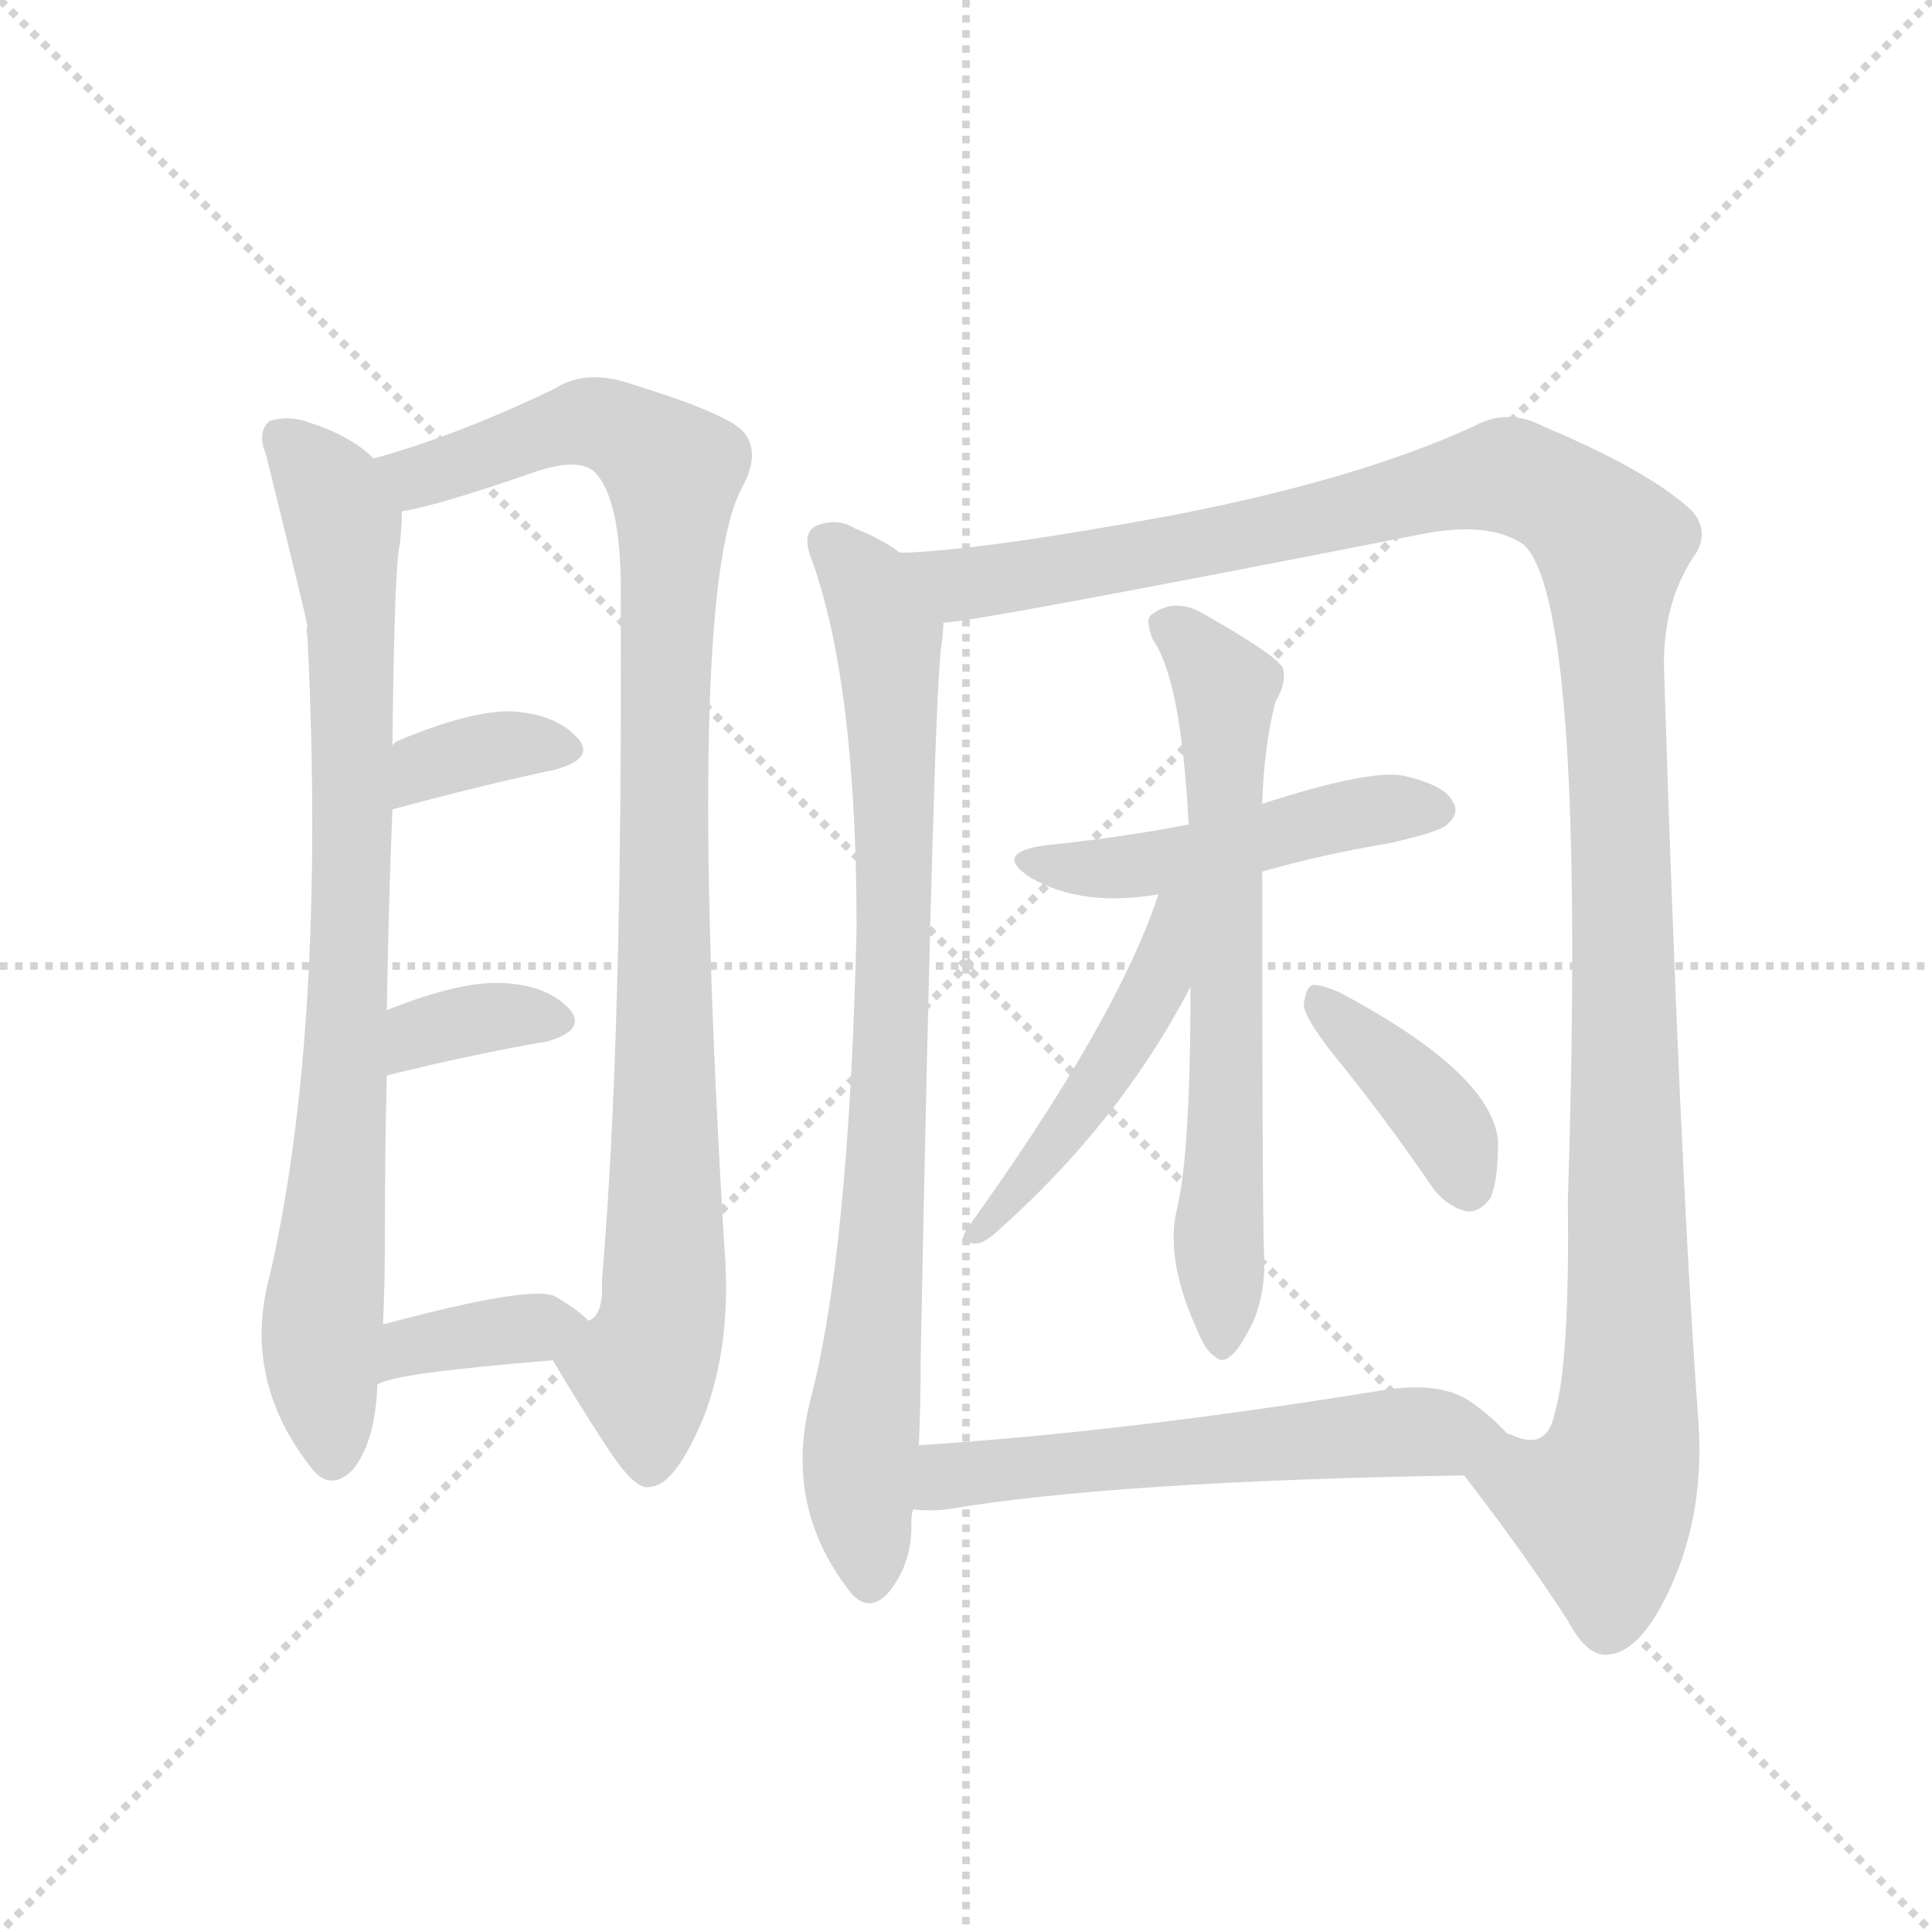
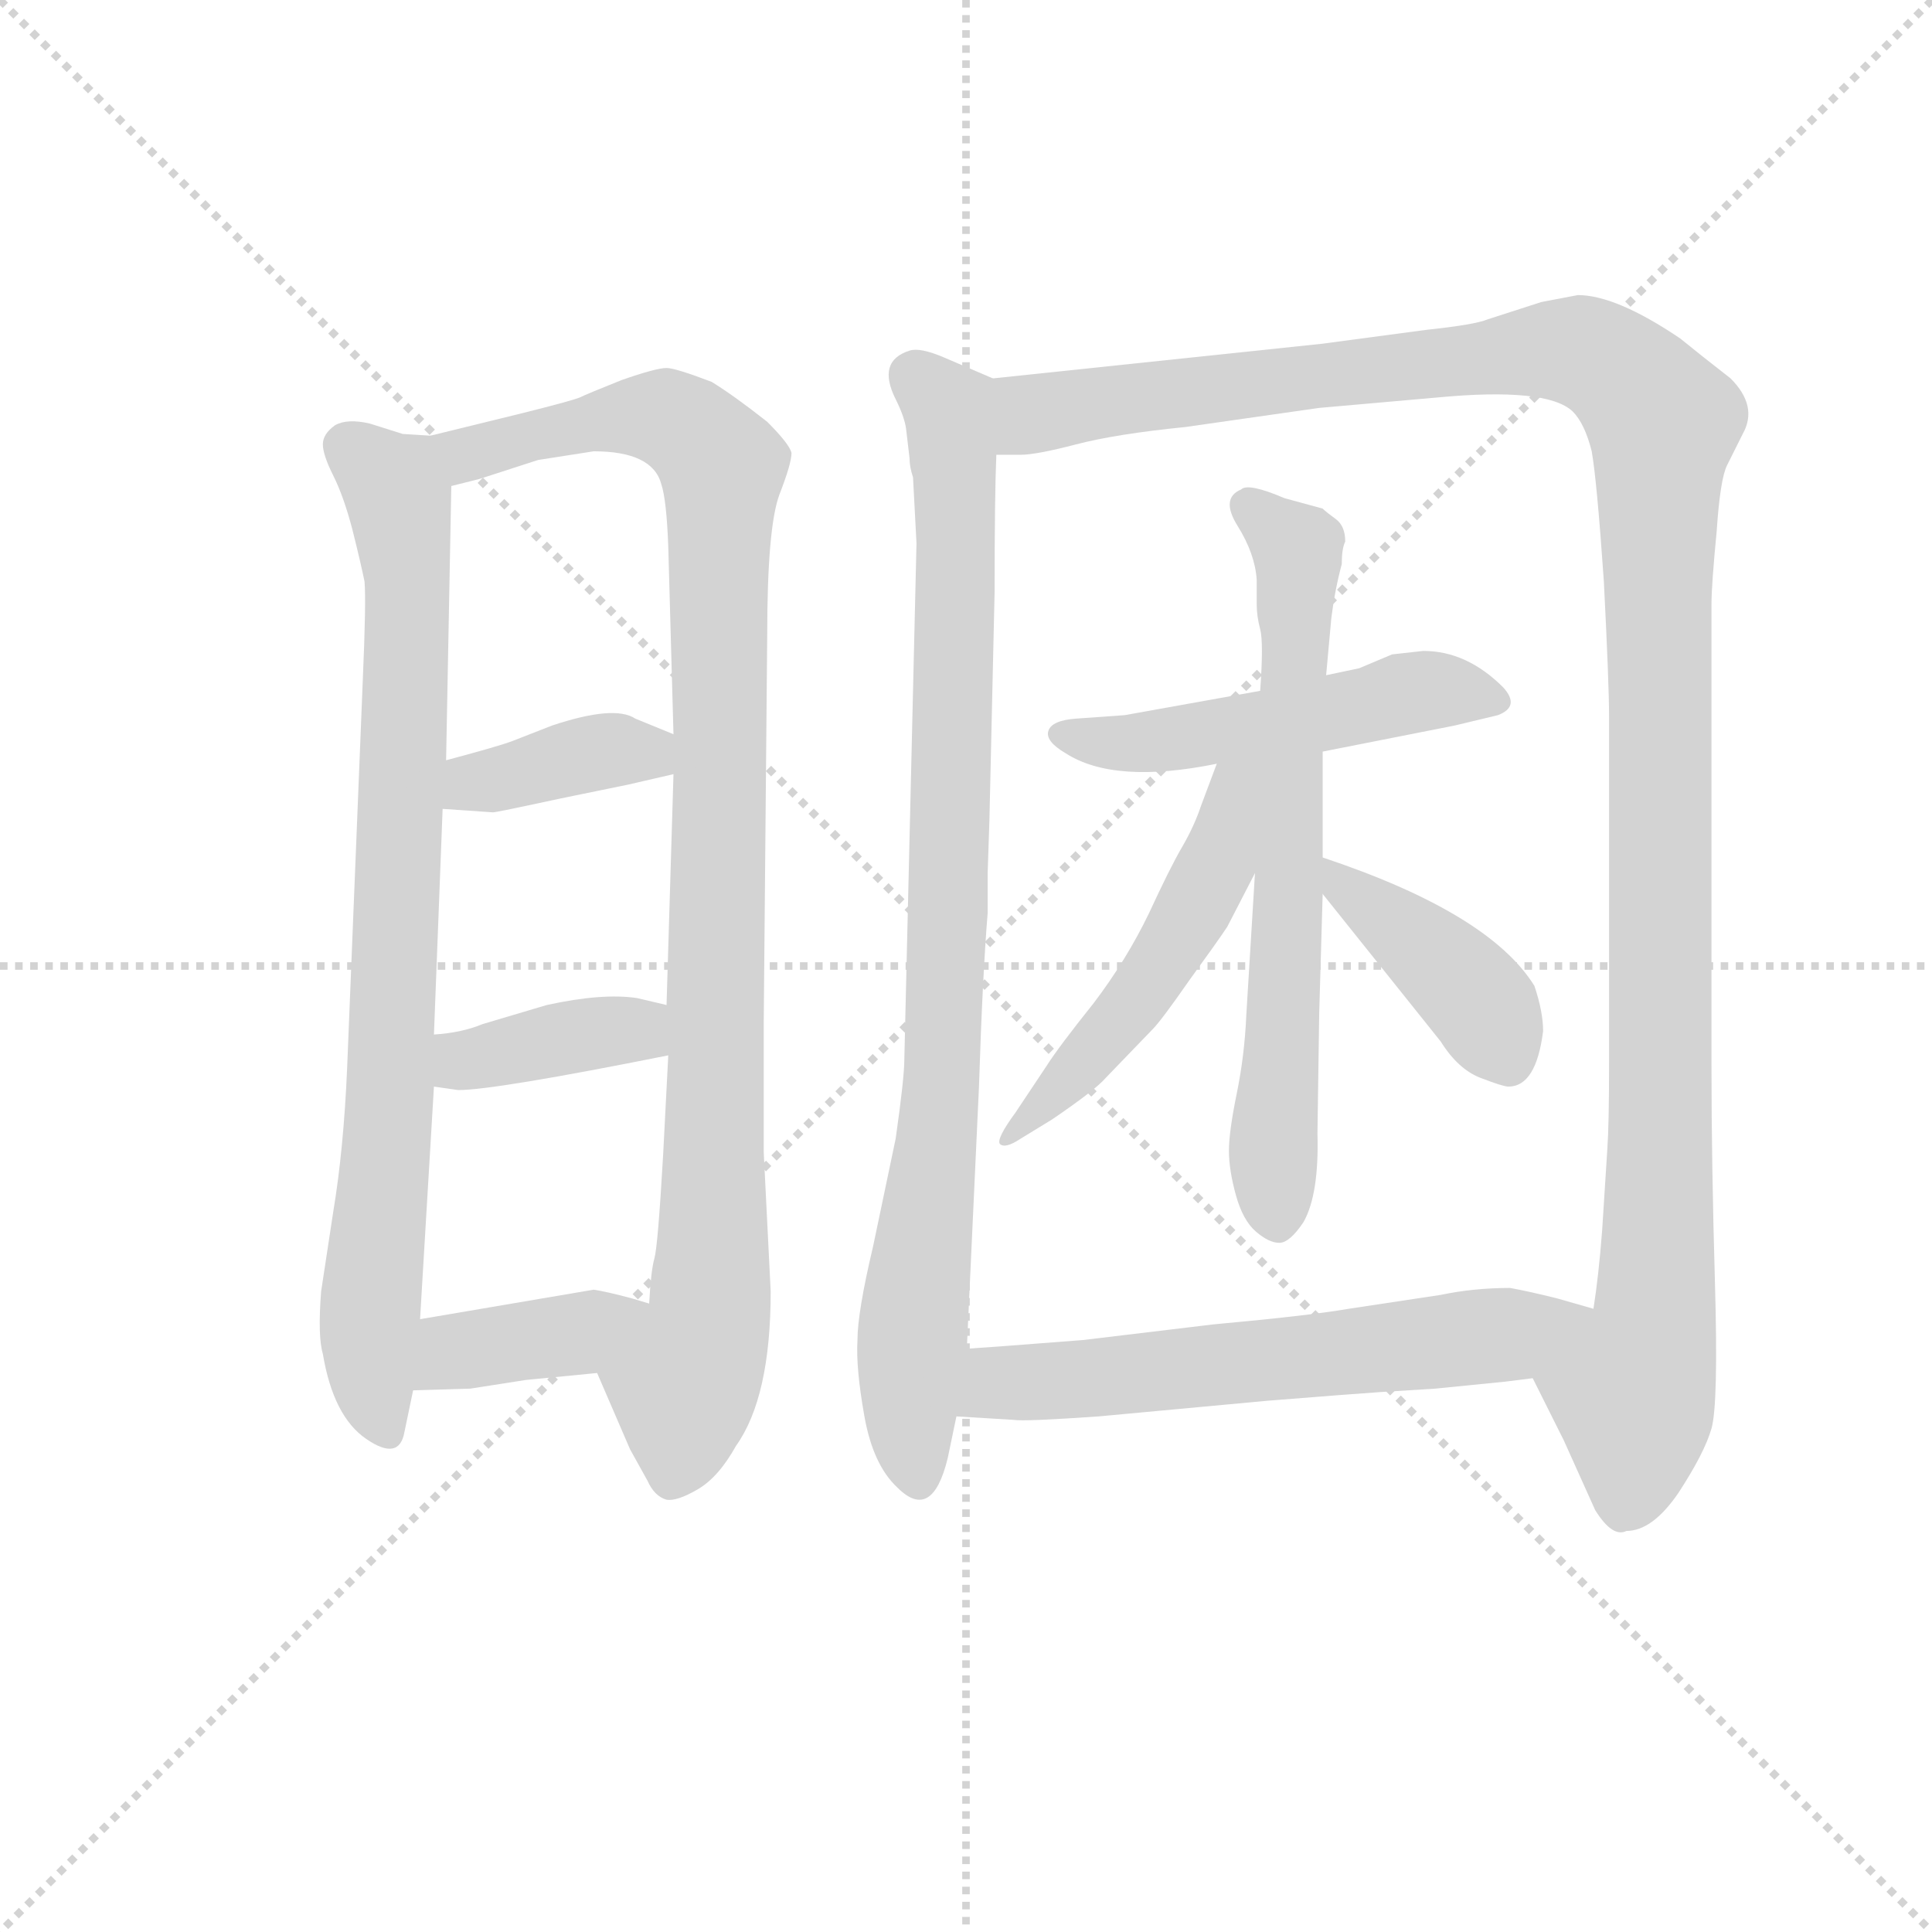
<svg xmlns="http://www.w3.org/2000/svg" version="1.1" viewBox="0 0 1024 1024">
  <g stroke="lightgray" stroke-dasharray="1,1" stroke-width="1" transform="scale(4, 4)">
    <line x1="0" y1="0" x2="256" y2="256" />
    <line x1="256" y1="0" x2="0" y2="256" />
    <line x1="128" y1="0" x2="128" y2="256" />
    <line x1="0" y1="128" x2="256" y2="128" />
  </g>
-   <g transform="scale(1, -1) translate(0, -900)">
+   <g transform="scale(0.92, -0.92) translate(60, -830)">
    <style type="text/css">
      
        @keyframes keyframes0 {
          from {
            stroke: blue;
-             stroke-dashoffset: 809;
-             stroke-width: 128;
-           }
-           72% {
+             stroke-dashoffset: 838;
+             stroke-width: 128;
+           }
+           73% {
            animation-timing-function: step-end;
            stroke: blue;
            stroke-dashoffset: 0;
            stroke-width: 128;
          }
          to {
            stroke: black;
            stroke-width: 1024;
          }
        }
        #make-me-a-hanzi-animation-0 {
-           animation: keyframes0 0.908s both;
+           animation: keyframes0 0.932s both;
          animation-delay: 0s;
          animation-timing-function: linear;
        }
      
        @keyframes keyframes1 {
          from {
            stroke: blue;
-             stroke-dashoffset: 946;
+             stroke-dashoffset: 1014;
+             stroke-width: 128;
+           }
+           77% {
+             animation-timing-function: step-end;
+             stroke: blue;
+             stroke-dashoffset: 0;
+             stroke-width: 128;
+           }
+           to {
+             stroke: black;
+             stroke-width: 1024;
+           }
+         }
+         #make-me-a-hanzi-animation-1 {
+           animation: keyframes1 1.075s both;
+           animation-delay: 0.932s;
+           animation-timing-function: linear;
+         }
+       
+         @keyframes keyframes2 {
+           from {
+             stroke: blue;
+             stroke-dashoffset: 380;
+             stroke-width: 128;
+           }
+           55% {
+             animation-timing-function: step-end;
+             stroke: blue;
+             stroke-dashoffset: 0;
+             stroke-width: 128;
+           }
+           to {
+             stroke: black;
+             stroke-width: 1024;
+           }
+         }
+         #make-me-a-hanzi-animation-2 {
+           animation: keyframes2 0.559s both;
+           animation-delay: 2.007s;
+           animation-timing-function: linear;
+         }
+       
+         @keyframes keyframes3 {
+           from {
+             stroke: blue;
+             stroke-dashoffset: 382;
+             stroke-width: 128;
+           }
+           55% {
+             animation-timing-function: step-end;
+             stroke: blue;
+             stroke-dashoffset: 0;
+             stroke-width: 128;
+           }
+           to {
+             stroke: black;
+             stroke-width: 1024;
+           }
+         }
+         #make-me-a-hanzi-animation-3 {
+           animation: keyframes3 0.561s both;
+           animation-delay: 2.566s;
+           animation-timing-function: linear;
+         }
+       
+         @keyframes keyframes4 {
+           from {
+             stroke: blue;
+             stroke-dashoffset: 390;
+             stroke-width: 128;
+           }
+           56% {
+             animation-timing-function: step-end;
+             stroke: blue;
+             stroke-dashoffset: 0;
+             stroke-width: 128;
+           }
+           to {
+             stroke: black;
+             stroke-width: 1024;
+           }
+         }
+         #make-me-a-hanzi-animation-4 {
+           animation: keyframes4 0.567s both;
+           animation-delay: 3.127s;
+           animation-timing-function: linear;
+         }
+       
+         @keyframes keyframes5 {
+           from {
+             stroke: blue;
+             stroke-dashoffset: 898;
            stroke-width: 128;
          }
          75% {
            animation-timing-function: step-end;
            stroke: blue;
            stroke-dashoffset: 0;
            stroke-width: 128;
          }
          to {
            stroke: black;
            stroke-width: 1024;
          }
        }
-         #make-me-a-hanzi-animation-1 {
-           animation: keyframes1 1.02s both;
-           animation-delay: 0.908s;
-           animation-timing-function: linear;
-         }
-       
-         @keyframes keyframes2 {
-           from {
-             stroke: blue;
-             stroke-dashoffset: 350;
-             stroke-width: 128;
-           }
-           53% {
-             animation-timing-function: step-end;
-             stroke: blue;
-             stroke-dashoffset: 0;
-             stroke-width: 128;
-           }
-           to {
-             stroke: black;
-             stroke-width: 1024;
-           }
-         }
-         #make-me-a-hanzi-animation-2 {
-           animation: keyframes2 0.535s both;
-           animation-delay: 1.928s;
-           animation-timing-function: linear;
-         }
-       
-         @keyframes keyframes3 {
-           from {
-             stroke: blue;
-             stroke-dashoffset: 346;
-             stroke-width: 128;
-           }
-           53% {
-             animation-timing-function: step-end;
-             stroke: blue;
-             stroke-dashoffset: 0;
-             stroke-width: 128;
-           }
-           to {
-             stroke: black;
-             stroke-width: 1024;
-           }
-         }
-         #make-me-a-hanzi-animation-3 {
-           animation: keyframes3 0.532s both;
-           animation-delay: 2.463s;
-           animation-timing-function: linear;
-         }
-       
-         @keyframes keyframes4 {
-           from {
-             stroke: blue;
-             stroke-dashoffset: 360;
-             stroke-width: 128;
-           }
-           54% {
-             animation-timing-function: step-end;
-             stroke: blue;
-             stroke-dashoffset: 0;
-             stroke-width: 128;
-           }
-           to {
-             stroke: black;
-             stroke-width: 1024;
-           }
-         }
-         #make-me-a-hanzi-animation-4 {
-           animation: keyframes4 0.543s both;
-           animation-delay: 2.995s;
-           animation-timing-function: linear;
-         }
-       
-         @keyframes keyframes5 {
-           from {
-             stroke: blue;
-             stroke-dashoffset: 817;
-             stroke-width: 128;
-           }
-           73% {
-             animation-timing-function: step-end;
-             stroke: blue;
-             stroke-dashoffset: 0;
-             stroke-width: 128;
-           }
-           to {
-             stroke: black;
-             stroke-width: 1024;
-           }
-         }
        #make-me-a-hanzi-animation-5 {
-           animation: keyframes5 0.915s both;
-           animation-delay: 3.538s;
+           animation: keyframes5 0.981s both;
+           animation-delay: 3.695s;
          animation-timing-function: linear;
        }
      
        @keyframes keyframes6 {
          from {
            stroke: blue;
-             stroke-dashoffset: 1224;
-             stroke-width: 128;
-           }
-           80% {
+             stroke-dashoffset: 1283;
+             stroke-width: 128;
+           }
+           81% {
            animation-timing-function: step-end;
            stroke: blue;
            stroke-dashoffset: 0;
            stroke-width: 128;
          }
          to {
            stroke: black;
            stroke-width: 1024;
          }
        }
        #make-me-a-hanzi-animation-6 {
-           animation: keyframes6 1.246s both;
-           animation-delay: 4.452s;
+           animation: keyframes6 1.294s both;
+           animation-delay: 4.675s;
          animation-timing-function: linear;
        }
      
        @keyframes keyframes7 {
          from {
            stroke: blue;
-             stroke-dashoffset: 471;
-             stroke-width: 128;
-           }
-           61% {
+             stroke-dashoffset: 511;
+             stroke-width: 128;
+           }
+           62% {
            animation-timing-function: step-end;
            stroke: blue;
            stroke-dashoffset: 0;
            stroke-width: 128;
          }
          to {
            stroke: black;
            stroke-width: 1024;
          }
        }
        #make-me-a-hanzi-animation-7 {
-           animation: keyframes7 0.633s both;
-           animation-delay: 5.699s;
+           animation: keyframes7 0.666s both;
+           animation-delay: 5.97s;
          animation-timing-function: linear;
        }
      
        @keyframes keyframes8 {
          from {
            stroke: blue;
-             stroke-dashoffset: 644;
-             stroke-width: 128;
-           }
-           68% {
+             stroke-dashoffset: 679;
+             stroke-width: 128;
+           }
+           69% {
            animation-timing-function: step-end;
            stroke: blue;
            stroke-dashoffset: 0;
            stroke-width: 128;
          }
          to {
            stroke: black;
            stroke-width: 1024;
          }
        }
        #make-me-a-hanzi-animation-8 {
-           animation: keyframes8 0.774s both;
-           animation-delay: 6.332s;
+           animation: keyframes8 0.803s both;
+           animation-delay: 6.635s;
          animation-timing-function: linear;
        }
      
        @keyframes keyframes9 {
          from {
            stroke: blue;
-             stroke-dashoffset: 466;
-             stroke-width: 128;
-           }
-           60% {
+             stroke-dashoffset: 514;
+             stroke-width: 128;
+           }
+           63% {
            animation-timing-function: step-end;
            stroke: blue;
            stroke-dashoffset: 0;
            stroke-width: 128;
          }
          to {
            stroke: black;
            stroke-width: 1024;
          }
        }
        #make-me-a-hanzi-animation-9 {
-           animation: keyframes9 0.629s both;
-           animation-delay: 7.106s;
+           animation: keyframes9 0.668s both;
+           animation-delay: 7.438s;
          animation-timing-function: linear;
        }
      
        @keyframes keyframes10 {
          from {
            stroke: blue;
-             stroke-dashoffset: 382;
-             stroke-width: 128;
-           }
-           55% {
+             stroke-dashoffset: 409;
+             stroke-width: 128;
+           }
+           57% {
            animation-timing-function: step-end;
            stroke: blue;
            stroke-dashoffset: 0;
            stroke-width: 128;
          }
          to {
            stroke: black;
            stroke-width: 1024;
          }
        }
        #make-me-a-hanzi-animation-10 {
-           animation: keyframes10 0.561s both;
-           animation-delay: 7.735s;
+           animation: keyframes10 0.583s both;
+           animation-delay: 8.106s;
          animation-timing-function: linear;
        }
      
        @keyframes keyframes11 {
          from {
            stroke: blue;
-             stroke-dashoffset: 562;
-             stroke-width: 128;
-           }
-           65% {
+             stroke-dashoffset: 618;
+             stroke-width: 128;
+           }
+           67% {
            animation-timing-function: step-end;
            stroke: blue;
            stroke-dashoffset: 0;
            stroke-width: 128;
          }
          to {
            stroke: black;
            stroke-width: 1024;
          }
        }
        #make-me-a-hanzi-animation-11 {
-           animation: keyframes11 0.707s both;
-           animation-delay: 8.296s;
+           animation: keyframes11 0.753s both;
+           animation-delay: 8.689s;
          animation-timing-function: linear;
        }
      
    </style>
-     <path d="M 198 657 Q 186 669 164 676 Q 154 680 143 677 Q 136 671 141 659 Q 162 574 163 568 Q 162 567 163 562 Q 173 355 143 224 Q 128 169 165 122 Q 175 109 187 121 Q 199 136 200 166 L 203 198 Q 204 219 204 245 Q 204 291 205 330 L 205 364 Q 206 425 208 471 L 208 505 Q 209 601 212 612 Q 213 622 213 629 C 214 645 214 645 198 657 Z" fill="lightgray" />
-     <path d="M 293 179 Q 306 157 321 134 Q 337 109 345 112 Q 358 113 373 149 Q 388 188 384 238 Q 363 584 393 641 Q 403 659 395 670 Q 388 680 336 696 Q 311 705 294 694 Q 242 669 198 657 C 169 648 184 622 213 629 Q 232 632 281 649 Q 306 658 315 650 Q 330 635 329 580 Q 330 348 319 221 Q 320 203 312 200 C 302 172 286 191 293 179 Z" fill="lightgray" />
-     <path d="M 208 471 Q 256 484 294 492 Q 316 498 306 509 Q 294 522 270 523 Q 248 523 210 507 L 208 505 C 185 486 179 463 208 471 Z" fill="lightgray" />
-     <path d="M 205 330 Q 254 342 290 348 Q 311 354 302 365 Q 290 378 266 379 Q 244 380 206 365 Q 205 365 205 364 C 179 349 176 323 205 330 Z" fill="lightgray" />
-     <path d="M 200 166 Q 206 172 293 179 C 323 181 331 182 312 200 Q 306 206 294 213 Q 281 219 203 198 C 174 190 173 152 200 166 Z" fill="lightgray" />
-     <path d="M 477 607 Q 468 614 453 620 Q 443 626 432 621 Q 425 617 430 604 Q 454 538 454 408 Q 450 234 429 156 Q 416 101 450 57 Q 460 44 471 56 Q 484 72 483 94 Q 483 97 484 100 L 487 134 Q 488 156 488 182 Q 495 536 499 558 Q 500 565 500 570 C 502 592 502 592 477 607 Z" fill="lightgray" />
-     <path d="M 776 118 Q 807 78 831 41 Q 841 22 852 23 Q 870 24 886 60 Q 904 100 900 149 Q 890 288 882 545 Q 881 579 897 604 Q 907 617 897 629 Q 875 650 818 674 Q 799 684 781 674 Q 720 646 622 627 Q 519 608 477 607 C 447 605 470 566 500 570 Q 515 570 754 617 Q 790 624 808 611 Q 841 578 831 264 Q 832 177 824 151 Q 820 130 800 140 L 799 140 C 771 131 767 130 776 118 Z" fill="lightgray" />
-     <path d="M 669 438 Q 700 447 736 453 Q 763 459 767 463 Q 774 469 770 475 Q 766 484 743 489 Q 725 492 669 474 L 630 463 Q 594 456 554 452 Q 526 448 546 435 Q 573 419 614 426 L 669 438 Z" fill="lightgray" />
-     <path d="M 631 377 Q 631 290 624 260 Q 617 233 635 194 Q 639 184 644 181 Q 648 177 653 182 Q 657 185 664 199 Q 671 215 670 235 Q 669 256 669 438 L 669 474 Q 670 505 676 528 Q 682 538 680 546 Q 676 553 639 574 Q 623 584 610 574 Q 607 571 611 561 Q 626 540 630 463 L 631 377 Z" fill="lightgray" />
-     <path d="M 614 426 Q 592 359 512 248 Q 508 241 516 241 Q 520 240 527 246 Q 593 304 631 377 C 666 442 624 454 614 426 Z" fill="lightgray" />
-     <path d="M 706 342 Q 733 309 759 271 Q 766 261 777 258 Q 784 257 790 265 Q 794 274 794 295 Q 791 331 710 374 Q 701 378 696 378 Q 692 377 691 367 Q 692 360 706 342 Z" fill="lightgray" />
-     <path d="M 484 100 Q 493 99 502 100 Q 590 115 776 118 C 806 119 820 119 799 140 Q 790 150 778 158 Q 762 168 732 163 Q 596 141 487 134 C 457 132 454 101 484 100 Z" fill="lightgray" />
+     <path d="M 188 579 L 172 580 L 153 586 Q 140 589 133 585 Q 126 580 126 574 Q 126 568 132 556 Q 138 544 143 525 Q 148 505 150 495 Q 151 484 149 438 L 140 215 Q 138 168 132 132 L 125 86 Q 123 60 126 50 Q 132 14 151 1 Q 170 -12 173 5 L 178 29 L 182 70 L 190 204 L 190 234 L 195 364 L 197 392 L 200 550 C 201 578 201 578 188 579 Z" fill="lightgray" />
+     <path d="M 284 39 L 303 -5 Q 308 -14 313 -23 Q 317 -32 324 -34 Q 330 -35 342 -28 Q 354 -21 364 -3 Q 384 25 384 86 L 380 166 L 380 242 L 382 464 Q 382 526 389 545 Q 396 563 396 569 Q 395 574 382 587 Q 363 602 350 610 Q 329 618 324 618 Q 318 618 298 611 Q 278 603 274 601 Q 269 599 241 592 L 188 579 C 159 572 171 542 200 550 L 216 554 L 250 565 Q 256 566 282 570 Q 316 570 321 551 Q 324 542 325 515 L 328 407 L 328 384 L 324 251 L 325 222 L 322 164 Q 319 112 317 105 Q 315 98 314 79 C 311 49 272 67 284 39 Z" fill="lightgray" />
+     <path d="M 195 364 L 224 362 Q 226 362 263 370 L 302 378 L 328 384 C 357 391 356 396 328 407 L 306 416 Q 294 424 258 412 L 235 403 Q 227 400 197 392 C 168 384 165 366 195 364 Z" fill="lightgray" />
+     <path d="M 190 204 L 204 202 Q 225 202 325 222 C 354 228 353 244 324 251 L 307 255 Q 287 258 255 251 L 218 240 Q 206 235 190 234 C 160 231 160 208 190 204 Z" fill="lightgray" />
+     <path d="M 178 29 L 211 30 L 243 35 L 284 39 C 314 42 343 70 314 79 L 304 82 Q 289 86 282 87 L 182 70 C 152 65 148 28 178 29 Z" fill="lightgray" />
+     <path d="M 512 612 L 484 624 Q 470 630 464 628 Q 445 622 456 600 Q 461 590 462 583 L 464 566 Q 464 561 466 555 L 468 517 L 461 220 Q 461 209 456 174 L 443 112 Q 434 74 434 58 Q 433 42 438 14 Q 443 -14 457 -27 Q 477 -47 486 -10 L 491 14 L 497 53 L 504 204 Q 506 267 509 304 L 509 327 L 510 357 L 513 489 Q 513 545 514 568 C 515 598 515 611 512 612 Z" fill="lightgray" />
+     <path d="M 877 -52 Q 892 -52 907 -30 Q 922 -7 926 7 Q 930 21 928 91 Q 926 160 926 216 L 926 482 Q 926 493 929 524 Q 931 554 935 562 L 944 580 Q 953 596 937 612 Q 919 626 908 635 Q 871 660 849 660 L 828 656 L 797 646 Q 790 643 762 640 L 702 632 L 512 612 C 482 609 484 565 514 568 L 528 568 Q 537 568 560 574 Q 583 580 623 584 L 700 595 L 768 601 Q 831 607 846 593 Q 853 586 857 570 Q 860 553 864 495 Q 867 436 867 417 L 867 218 Q 867 182 866 168 L 863 121 Q 861 95 858 76 C 854 46 810 63 823 36 L 841 0 L 859 -40 Q 869 -56 877 -52 Z" fill="lightgray" />
+     <path d="M 702 397 L 778 412 L 803 418 Q 816 423 806 434 Q 785 455 760 455 L 742 453 L 723 445 L 704 441 L 666 432 L 588 418 L 560 416 Q 546 415 544 409 Q 542 403 554 396 Q 582 378 641 390 L 702 397 Z" fill="lightgray" />
+     <path d="M 702 336 L 702 397 L 704 441 L 707 474 Q 709 490 713 505 Q 713 514 715 518 Q 715 527 709.5 531 Q 704 535 702 537 L 680 543 Q 659 552 655 548 Q 643 543 653 527 Q 663 511 664 496 L 664 482 Q 664 475 666 467.5 Q 668 460 666 432 L 663 327 L 658 245 Q 657 222 652.5 200 Q 648 178 648 167 Q 648 156 652 141.5 Q 656 127 663.5 120.5 Q 671 114 677 114 Q 683 114 691 126 Q 700 142 699 177 L 700 246 L 702 315 L 702 336 Z" fill="lightgray" />
+     <path d="M 641 390 L 632 366 Q 628 354 621 342 Q 614 330 602 304 Q 589 277 570 252 Q 550 227 543 216 Q 535 204 525 189 Q 514 174 516 171 Q 519 168 528 174 L 546 185 Q 571 202 577 209 L 604 237 Q 609 242 625 265 Q 641 287 647 296 L 663 327 C 705 409 653 422 641 390 Z" fill="lightgray" />
+     <path d="M 829 236 Q 829 247 824 262 Q 798 304 702 336 C 679 344 683 338 702 315 L 770 230 Q 780 214 793 209 Q 806 204 809 204 Q 825 204 829 236 Z" fill="lightgray" />
+     <path d="M 491 14 L 524 12 Q 530 11 573 14 L 670 23 Q 720 27 735 28 L 767 30 L 807 34 L 823 36 C 853 40 887 68 858 76 L 837 82 Q 821 86 810 88 Q 789 88 770 84 L 717 76 Q 694 72 639 67 L 564 58 L 538 56 Q 513 54 497 53 C 467 51 461 16 491 14 Z" fill="lightgray" />
    <clipPath id="make-me-a-hanzi-clip-0">
-       <path d="M 198 657 Q 186 669 164 676 Q 154 680 143 677 Q 136 671 141 659 Q 162 574 163 568 Q 162 567 163 562 Q 173 355 143 224 Q 128 169 165 122 Q 175 109 187 121 Q 199 136 200 166 L 203 198 Q 204 219 204 245 Q 204 291 205 330 L 205 364 Q 206 425 208 471 L 208 505 Q 209 601 212 612 Q 213 622 213 629 C 214 645 214 645 198 657 Z" />
-     </clipPath>
-     <path clip-path="url(#make-me-a-hanzi-clip-0)" d="M 149 669 L 177 637 L 187 563 L 185 373 L 171 196 L 176 128" fill="none" id="make-me-a-hanzi-animation-0" stroke-dasharray="681 1362" stroke-linecap="round" />
+       <path d="M 188 579 L 172 580 L 153 586 Q 140 589 133 585 Q 126 580 126 574 Q 126 568 132 556 Q 138 544 143 525 Q 148 505 150 495 Q 151 484 149 438 L 140 215 Q 138 168 132 132 L 125 86 Q 123 60 126 50 Q 132 14 151 1 Q 170 -12 173 5 L 178 29 L 182 70 L 190 204 L 190 234 L 195 364 L 197 392 L 200 550 C 201 578 201 578 188 579 Z" />
+     </clipPath>
+     <path clip-path="url(#make-me-a-hanzi-clip-0)" d="M 139 573 L 167 550 L 174 511 L 165 198 L 153 77 L 161 6" fill="none" id="make-me-a-hanzi-animation-0" stroke-dasharray="710 1420" stroke-linecap="round" />
    <clipPath id="make-me-a-hanzi-clip-1">
-       <path d="M 293 179 Q 306 157 321 134 Q 337 109 345 112 Q 358 113 373 149 Q 388 188 384 238 Q 363 584 393 641 Q 403 659 395 670 Q 388 680 336 696 Q 311 705 294 694 Q 242 669 198 657 C 169 648 184 622 213 629 Q 232 632 281 649 Q 306 658 315 650 Q 330 635 329 580 Q 330 348 319 221 Q 320 203 312 200 C 302 172 286 191 293 179 Z" />
-     </clipPath>
-     <path clip-path="url(#make-me-a-hanzi-clip-1)" d="M 206 652 L 223 648 L 314 676 L 337 668 L 356 650 L 351 512 L 353 228 L 341 171 L 344 125" fill="none" id="make-me-a-hanzi-animation-1" stroke-dasharray="818 1636" stroke-linecap="round" />
+       <path d="M 284 39 L 303 -5 Q 308 -14 313 -23 Q 317 -32 324 -34 Q 330 -35 342 -28 Q 354 -21 364 -3 Q 384 25 384 86 L 380 166 L 380 242 L 382 464 Q 382 526 389 545 Q 396 563 396 569 Q 395 574 382 587 Q 363 602 350 610 Q 329 618 324 618 Q 318 618 298 611 Q 278 603 274 601 Q 269 599 241 592 L 188 579 C 159 572 171 542 200 550 L 216 554 L 250 565 Q 256 566 282 570 Q 316 570 321 551 Q 324 542 325 515 L 328 407 L 328 384 L 324 251 L 325 222 L 322 164 Q 319 112 317 105 Q 315 98 314 79 C 311 49 272 67 284 39 Z" />
+     </clipPath>
+     <path clip-path="url(#make-me-a-hanzi-clip-1)" d="M 196 574 L 217 570 L 314 590 L 338 582 L 356 561 L 350 77 L 336 38 L 326 -20" fill="none" id="make-me-a-hanzi-animation-1" stroke-dasharray="886 1772" stroke-linecap="round" />
    <clipPath id="make-me-a-hanzi-clip-2">
-       <path d="M 208 471 Q 256 484 294 492 Q 316 498 306 509 Q 294 522 270 523 Q 248 523 210 507 L 208 505 C 185 486 179 463 208 471 Z" />
-     </clipPath>
-     <path clip-path="url(#make-me-a-hanzi-clip-2)" d="M 215 477 L 227 494 L 241 499 L 275 506 L 298 502" fill="none" id="make-me-a-hanzi-animation-2" stroke-dasharray="222 444" stroke-linecap="round" />
+       <path d="M 195 364 L 224 362 Q 226 362 263 370 L 302 378 L 328 384 C 357 391 356 396 328 407 L 306 416 Q 294 424 258 412 L 235 403 Q 227 400 197 392 C 168 384 165 366 195 364 Z" />
+     </clipPath>
+     <path clip-path="url(#make-me-a-hanzi-clip-2)" d="M 203 370 L 213 380 L 272 395 L 295 398 L 320 390" fill="none" id="make-me-a-hanzi-animation-2" stroke-dasharray="252 504" stroke-linecap="round" />
    <clipPath id="make-me-a-hanzi-clip-3">
-       <path d="M 205 330 Q 254 342 290 348 Q 311 354 302 365 Q 290 378 266 379 Q 244 380 206 365 Q 205 365 205 364 C 179 349 176 323 205 330 Z" />
-     </clipPath>
-     <path clip-path="url(#make-me-a-hanzi-clip-3)" d="M 212 336 L 224 353 L 237 357 L 293 359" fill="none" id="make-me-a-hanzi-animation-3" stroke-dasharray="218 436" stroke-linecap="round" />
+       <path d="M 190 204 L 204 202 Q 225 202 325 222 C 354 228 353 244 324 251 L 307 255 Q 287 258 255 251 L 218 240 Q 206 235 190 234 C 160 231 160 208 190 204 Z" />
+     </clipPath>
+     <path clip-path="url(#make-me-a-hanzi-clip-3)" d="M 198 212 L 217 222 L 305 236 L 318 244" fill="none" id="make-me-a-hanzi-animation-3" stroke-dasharray="254 508" stroke-linecap="round" />
    <clipPath id="make-me-a-hanzi-clip-4">
-       <path d="M 200 166 Q 206 172 293 179 C 323 181 331 182 312 200 Q 306 206 294 213 Q 281 219 203 198 C 174 190 173 152 200 166 Z" />
-     </clipPath>
-     <path clip-path="url(#make-me-a-hanzi-clip-4)" d="M 207 174 L 220 188 L 304 198" fill="none" id="make-me-a-hanzi-animation-4" stroke-dasharray="232 464" stroke-linecap="round" />
+       <path d="M 178 29 L 211 30 L 243 35 L 284 39 C 314 42 343 70 314 79 L 304 82 Q 289 86 282 87 L 182 70 C 152 65 148 28 178 29 Z" />
+     </clipPath>
+     <path clip-path="url(#make-me-a-hanzi-clip-4)" d="M 183 35 L 202 51 L 271 61 L 308 76" fill="none" id="make-me-a-hanzi-animation-4" stroke-dasharray="262 524" stroke-linecap="round" />
    <clipPath id="make-me-a-hanzi-clip-5">
-       <path d="M 477 607 Q 468 614 453 620 Q 443 626 432 621 Q 425 617 430 604 Q 454 538 454 408 Q 450 234 429 156 Q 416 101 450 57 Q 460 44 471 56 Q 484 72 483 94 Q 483 97 484 100 L 487 134 Q 488 156 488 182 Q 495 536 499 558 Q 500 565 500 570 C 502 592 502 592 477 607 Z" />
-     </clipPath>
-     <path clip-path="url(#make-me-a-hanzi-clip-5)" d="M 440 612 L 461 588 L 471 563 L 473 513 L 472 303 L 456 131 L 461 62" fill="none" id="make-me-a-hanzi-animation-5" stroke-dasharray="689 1378" stroke-linecap="round" />
+       <path d="M 512 612 L 484 624 Q 470 630 464 628 Q 445 622 456 600 Q 461 590 462 583 L 464 566 Q 464 561 466 555 L 468 517 L 461 220 Q 461 209 456 174 L 443 112 Q 434 74 434 58 Q 433 42 438 14 Q 443 -14 457 -27 Q 477 -47 486 -10 L 491 14 L 497 53 L 504 204 Q 506 267 509 304 L 509 327 L 510 357 L 513 489 Q 513 545 514 568 C 515 598 515 611 512 612 Z" />
+     </clipPath>
+     <path clip-path="url(#make-me-a-hanzi-clip-5)" d="M 468 612 L 488 589 L 492 500 L 483 213 L 464 42 L 468 -21" fill="none" id="make-me-a-hanzi-animation-5" stroke-dasharray="770 1540" stroke-linecap="round" />
    <clipPath id="make-me-a-hanzi-clip-6">
-       <path d="M 776 118 Q 807 78 831 41 Q 841 22 852 23 Q 870 24 886 60 Q 904 100 900 149 Q 890 288 882 545 Q 881 579 897 604 Q 907 617 897 629 Q 875 650 818 674 Q 799 684 781 674 Q 720 646 622 627 Q 519 608 477 607 C 447 605 470 566 500 570 Q 515 570 754 617 Q 790 624 808 611 Q 841 578 831 264 Q 832 177 824 151 Q 820 130 800 140 L 799 140 C 771 131 767 130 776 118 Z" />
-     </clipPath>
-     <path clip-path="url(#make-me-a-hanzi-clip-6)" d="M 482 601 L 510 590 L 554 596 L 798 648 L 831 634 L 854 611 L 862 139 L 849 101 L 788 117" fill="none" id="make-me-a-hanzi-animation-6" stroke-dasharray="1096 2192" stroke-linecap="round" />
+       <path d="M 877 -52 Q 892 -52 907 -30 Q 922 -7 926 7 Q 930 21 928 91 Q 926 160 926 216 L 926 482 Q 926 493 929 524 Q 931 554 935 562 L 944 580 Q 953 596 937 612 Q 919 626 908 635 Q 871 660 849 660 L 828 656 L 797 646 Q 790 643 762 640 L 702 632 L 512 612 C 482 609 484 565 514 568 L 528 568 Q 537 568 560 574 Q 583 580 623 584 L 700 595 L 768 601 Q 831 607 846 593 Q 853 586 857 570 Q 860 553 864 495 Q 867 436 867 417 L 867 218 Q 867 182 866 168 L 863 121 Q 861 95 858 76 C 854 46 810 63 823 36 L 841 0 L 859 -40 Q 869 -56 877 -52 Z" />
+     </clipPath>
+     <path clip-path="url(#make-me-a-hanzi-clip-6)" d="M 521 576 L 538 593 L 831 628 L 862 623 L 898 586 L 895 98 L 892 59 L 880 27 L 881 -19 L 875 -36" fill="none" id="make-me-a-hanzi-animation-6" stroke-dasharray="1155 2310" stroke-linecap="round" />
    <clipPath id="make-me-a-hanzi-clip-7">
-       <path d="M 669 438 Q 700 447 736 453 Q 763 459 767 463 Q 774 469 770 475 Q 766 484 743 489 Q 725 492 669 474 L 630 463 Q 594 456 554 452 Q 526 448 546 435 Q 573 419 614 426 L 669 438 Z" />
-     </clipPath>
-     <path clip-path="url(#make-me-a-hanzi-clip-7)" d="M 548 445 L 591 439 L 703 466 L 759 471" fill="none" id="make-me-a-hanzi-animation-7" stroke-dasharray="343 686" stroke-linecap="round" />
+       <path d="M 702 397 L 778 412 L 803 418 Q 816 423 806 434 Q 785 455 760 455 L 742 453 L 723 445 L 704 441 L 666 432 L 588 418 L 560 416 Q 546 415 544 409 Q 542 403 554 396 Q 582 378 641 390 L 702 397 Z" />
+     </clipPath>
+     <path clip-path="url(#make-me-a-hanzi-clip-7)" d="M 550 407 L 612 403 L 758 432 L 802 426" fill="none" id="make-me-a-hanzi-animation-7" stroke-dasharray="383 766" stroke-linecap="round" />
    <clipPath id="make-me-a-hanzi-clip-8">
-       <path d="M 631 377 Q 631 290 624 260 Q 617 233 635 194 Q 639 184 644 181 Q 648 177 653 182 Q 657 185 664 199 Q 671 215 670 235 Q 669 256 669 438 L 669 474 Q 670 505 676 528 Q 682 538 680 546 Q 676 553 639 574 Q 623 584 610 574 Q 607 571 611 561 Q 626 540 630 463 L 631 377 Z" />
-     </clipPath>
-     <path clip-path="url(#make-me-a-hanzi-clip-8)" d="M 620 568 L 638 553 L 650 528 L 647 191" fill="none" id="make-me-a-hanzi-animation-8" stroke-dasharray="516 1032" stroke-linecap="round" />
+       <path d="M 702 336 L 702 397 L 704 441 L 707 474 Q 709 490 713 505 Q 713 514 715 518 Q 715 527 709.5 531 Q 704 535 702 537 L 680 543 Q 659 552 655 548 Q 643 543 653 527 Q 663 511 664 496 L 664 482 Q 664 475 666 467.5 Q 668 460 666 432 L 663 327 L 658 245 Q 657 222 652.5 200 Q 648 178 648 167 Q 648 156 652 141.5 Q 656 127 663.5 120.5 Q 671 114 677 114 Q 683 114 691 126 Q 700 142 699 177 L 700 246 L 702 315 L 702 336 Z" />
+     </clipPath>
+     <path clip-path="url(#make-me-a-hanzi-clip-8)" d="M 660 537 L 688 514 L 675 127" fill="none" id="make-me-a-hanzi-animation-8" stroke-dasharray="551 1102" stroke-linecap="round" />
    <clipPath id="make-me-a-hanzi-clip-9">
-       <path d="M 614 426 Q 592 359 512 248 Q 508 241 516 241 Q 520 240 527 246 Q 593 304 631 377 C 666 442 624 454 614 426 Z" />
-     </clipPath>
-     <path clip-path="url(#make-me-a-hanzi-clip-9)" d="M 628 423 L 620 418 L 615 383 L 591 340 L 520 248" fill="none" id="make-me-a-hanzi-animation-9" stroke-dasharray="338 676" stroke-linecap="round" />
+       <path d="M 641 390 L 632 366 Q 628 354 621 342 Q 614 330 602 304 Q 589 277 570 252 Q 550 227 543 216 Q 535 204 525 189 Q 514 174 516 171 Q 519 168 528 174 L 546 185 Q 571 202 577 209 L 604 237 Q 609 242 625 265 Q 641 287 647 296 L 663 327 C 705 409 653 422 641 390 Z" />
+     </clipPath>
+     <path clip-path="url(#make-me-a-hanzi-clip-9)" d="M 660 386 L 648 367 L 641 332 L 614 282 L 522 173" fill="none" id="make-me-a-hanzi-animation-9" stroke-dasharray="386 772" stroke-linecap="round" />
    <clipPath id="make-me-a-hanzi-clip-10">
-       <path d="M 706 342 Q 733 309 759 271 Q 766 261 777 258 Q 784 257 790 265 Q 794 274 794 295 Q 791 331 710 374 Q 701 378 696 378 Q 692 377 691 367 Q 692 360 706 342 Z" />
-     </clipPath>
-     <path clip-path="url(#make-me-a-hanzi-clip-10)" d="M 701 369 L 752 321 L 769 299 L 778 272" fill="none" id="make-me-a-hanzi-animation-10" stroke-dasharray="254 508" stroke-linecap="round" />
+       <path d="M 829 236 Q 829 247 824 262 Q 798 304 702 336 C 679 344 683 338 702 315 L 770 230 Q 780 214 793 209 Q 806 204 809 204 Q 825 204 829 236 Z" />
+     </clipPath>
+     <path clip-path="url(#make-me-a-hanzi-clip-10)" d="M 712 331 L 716 316 L 784 262 L 809 218" fill="none" id="make-me-a-hanzi-animation-10" stroke-dasharray="281 562" stroke-linecap="round" />
    <clipPath id="make-me-a-hanzi-clip-11">
-       <path d="M 484 100 Q 493 99 502 100 Q 590 115 776 118 C 806 119 820 119 799 140 Q 790 150 778 158 Q 762 168 732 163 Q 596 141 487 134 C 457 132 454 101 484 100 Z" />
-     </clipPath>
-     <path clip-path="url(#make-me-a-hanzi-clip-11)" d="M 489 105 L 504 118 L 523 121 L 743 141 L 789 139" fill="none" id="make-me-a-hanzi-animation-11" stroke-dasharray="434 868" stroke-linecap="round" />
+       <path d="M 491 14 L 524 12 Q 530 11 573 14 L 670 23 Q 720 27 735 28 L 767 30 L 807 34 L 823 36 C 853 40 887 68 858 76 L 837 82 Q 821 86 810 88 Q 789 88 770 84 L 717 76 Q 694 72 639 67 L 564 58 L 538 56 Q 513 54 497 53 C 467 51 461 16 491 14 Z" />
+     </clipPath>
+     <path clip-path="url(#make-me-a-hanzi-clip-11)" d="M 497 20 L 515 34 L 810 61 L 851 73" fill="none" id="make-me-a-hanzi-animation-11" stroke-dasharray="490 980" stroke-linecap="round" />
  </g>
</svg>
